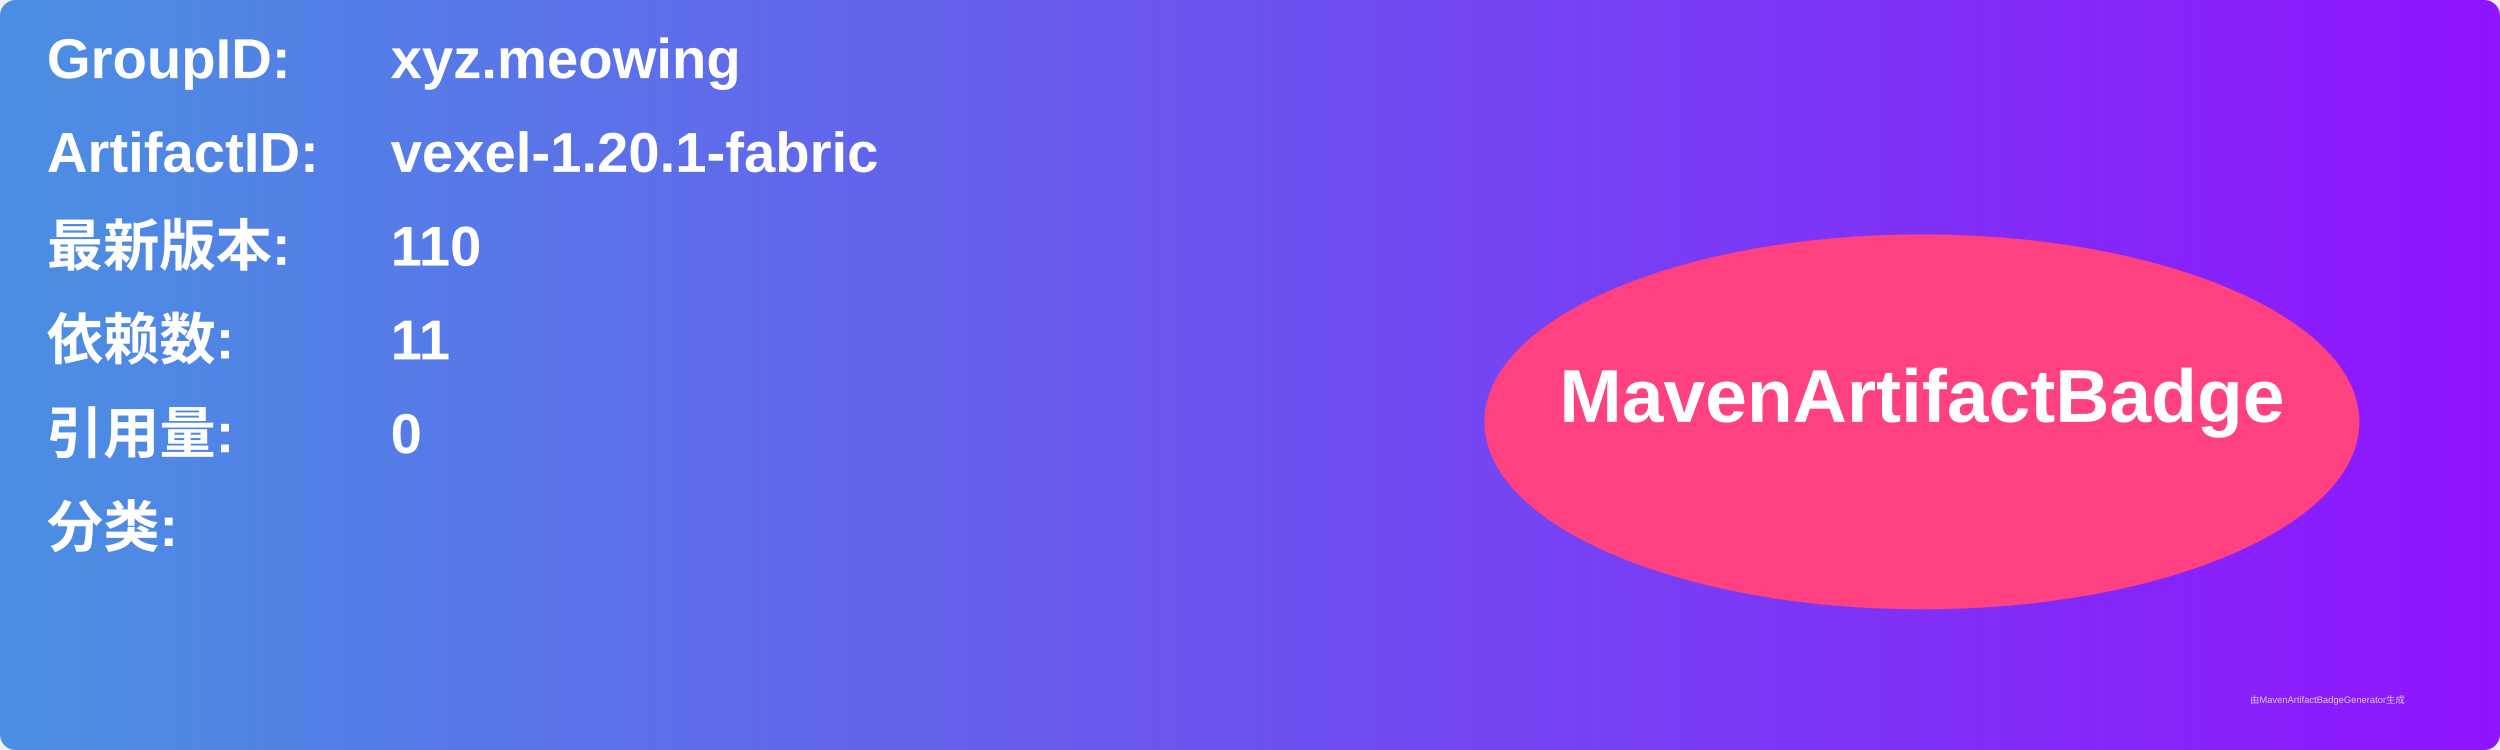
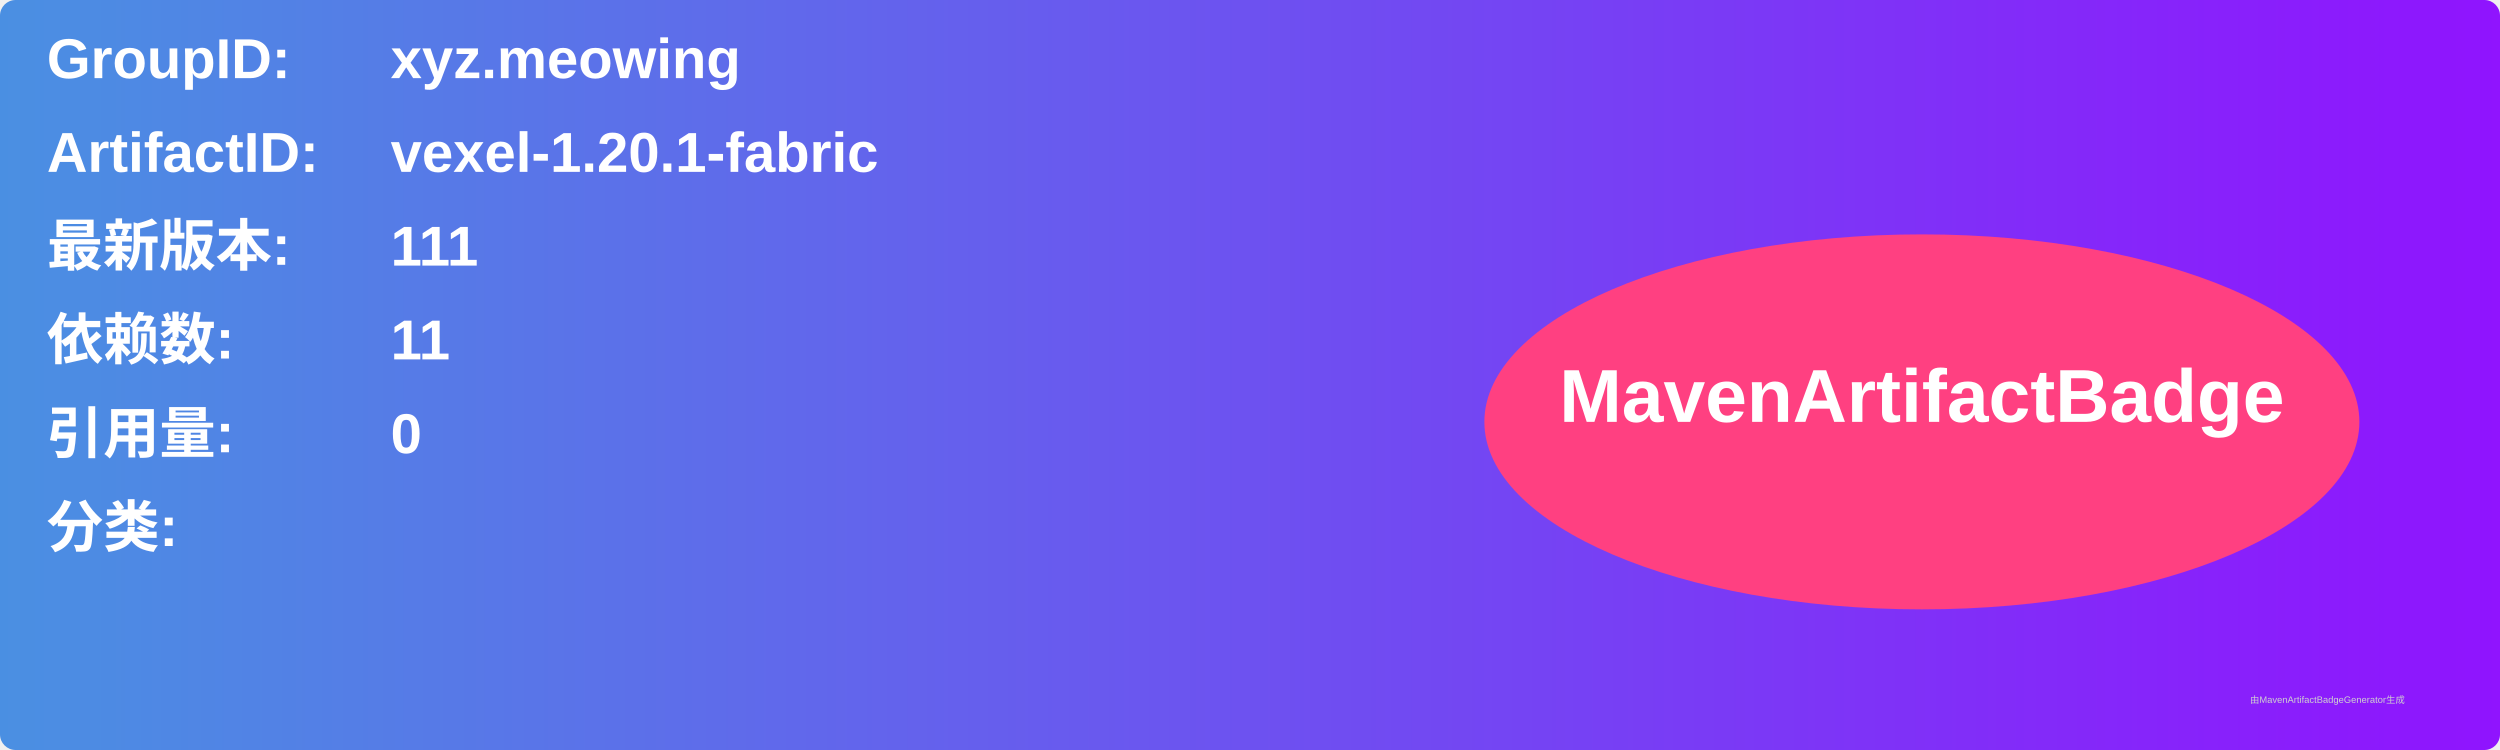
<svg xmlns="http://www.w3.org/2000/svg" width="800" height="240" viewBox="0 0 800 240">
  <linearGradient id="grad" x1="0%" y1="0%" x2="100%" y2="0%">
    <stop offset="0%" stop-color="#4a90e2" />
    <stop offset="100%" stop-color="#9013fe" />
  </linearGradient>
  <rect width="100%" height="100%" rx="5" ry="5" fill="url(#grad)" />
  <g transform="translate(15, 15)">
    <text x="0" y="10" font-family="Arial" font-size="18" fill="white" font-weight="bold" width="260">GroupID:</text>
    <text x="110" y="10" font-family="Arial" font-size="18" fill="white" font-weight="bold" width="460">xyz.meowing</text>
    <text x="0" y="40" font-family="Arial" font-size="18" fill="white" font-weight="bold" width="260">ArtifactID:</text>
    <text x="110" y="40" font-family="Arial" font-size="18" fill="white" font-weight="bold" width="460">vexel-1.20.1-fabric</text>
    <text x="0" y="70" font-family="Arial" font-size="18" fill="white" font-weight="bold">最新版本:</text>
    <text x="110" y="70" font-family="Arial" font-size="18" fill="white" font-weight="bold">
-       <tspan font-weight="bold">110</tspan>
+       <tspan font-weight="bold">111</tspan>
    </text>
    <text x="0" y="100" font-family="Arial" font-size="18" fill="white" font-weight="bold">依赖数: </text>
    <text x="110" y="100" font-family="Arial" font-size="18" fill="white">
      <tspan font-weight="bold">11</tspan>
    </text>
    <text x="0" y="130" font-family="Arial" font-size="18" fill="white" font-weight="bold">引用量: </text>
    <text x="110" y="130" font-family="Arial" font-size="18" fill="white">
      <tspan font-weight="bold">0</tspan>
    </text>
    <text x="0" y="160" font-family="Arial" font-size="18" fill="white" font-weight="bold">分类:</text>
    <text x="10" y="190" font-family="Arial" font-size="10" fill="white">
      <tspan font-weight="bold" />
    </text>
    <ellipse cx="600" cy="120" rx="140" ry="60" fill="#ff4081" />
    <text x="600" y="120" text-anchor="middle" font-family="Arial" font-size="24" fill="white" font-weight="bold">MavenArtifactBadge</text>
  </g>
  <text x="720" y="225" font-family="Arial" font-size="3" fill="#d0d0d0">由MavenArtifactBadgeGenerator生成</text>
</svg>
